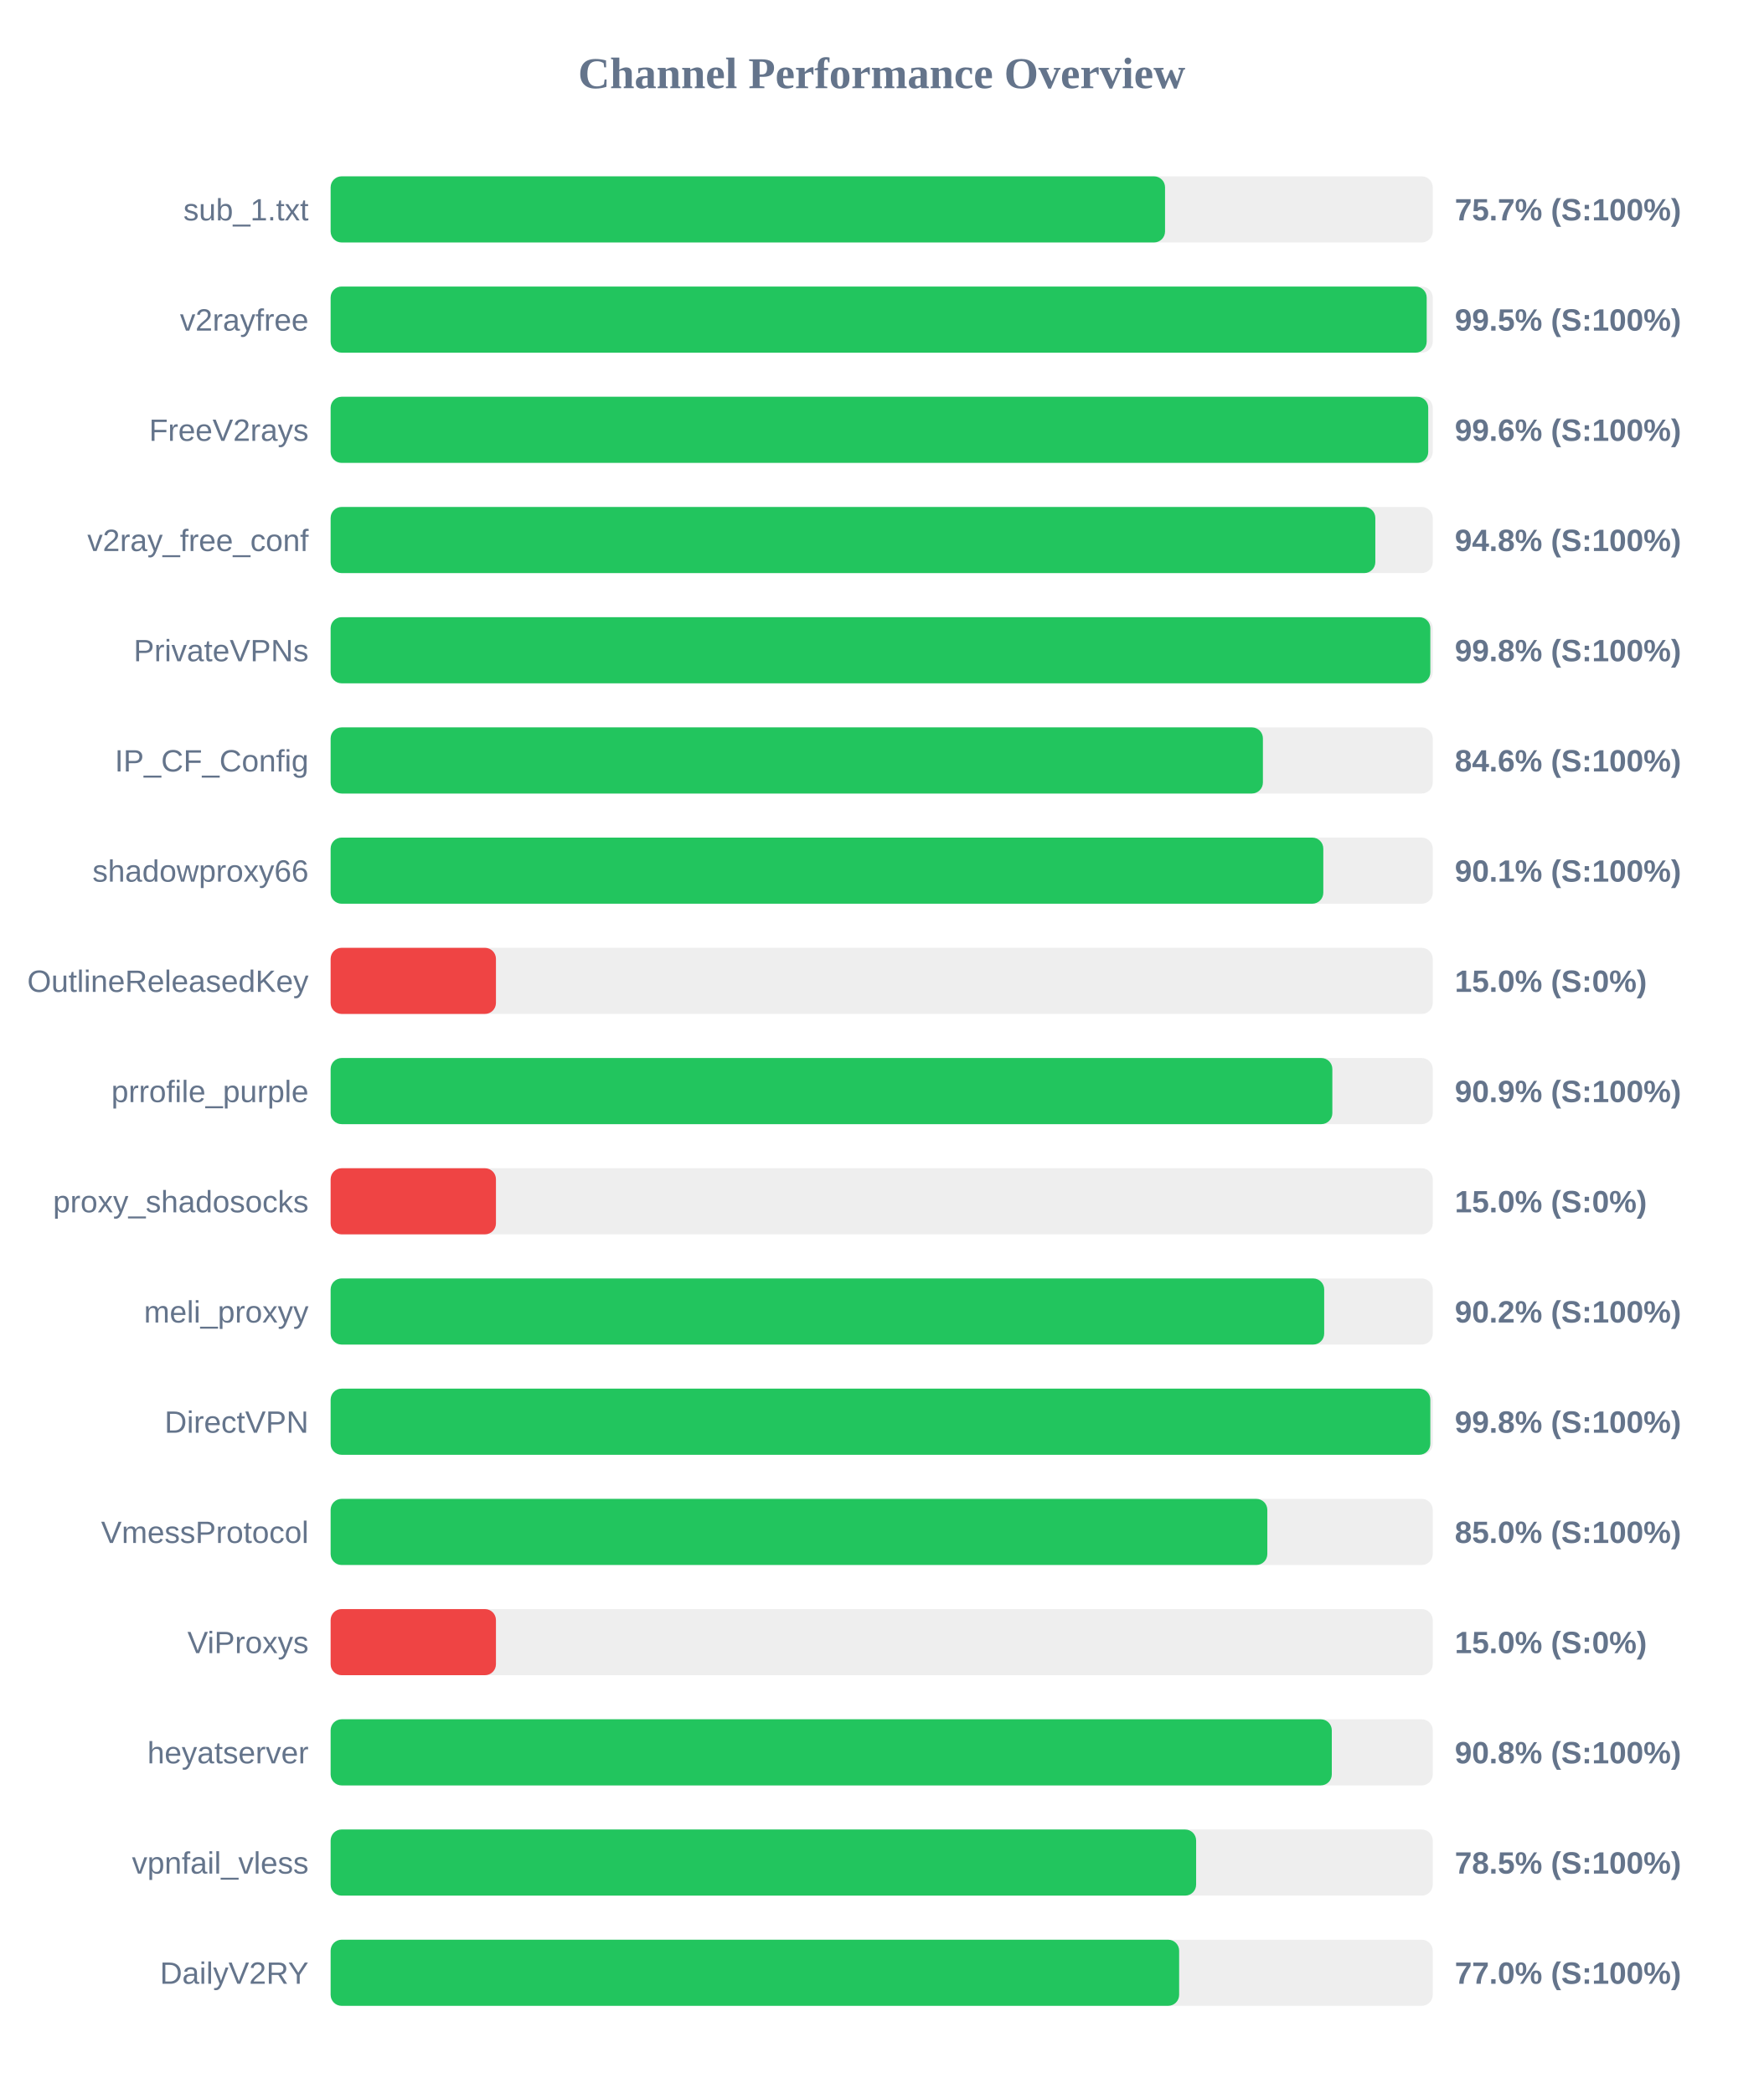
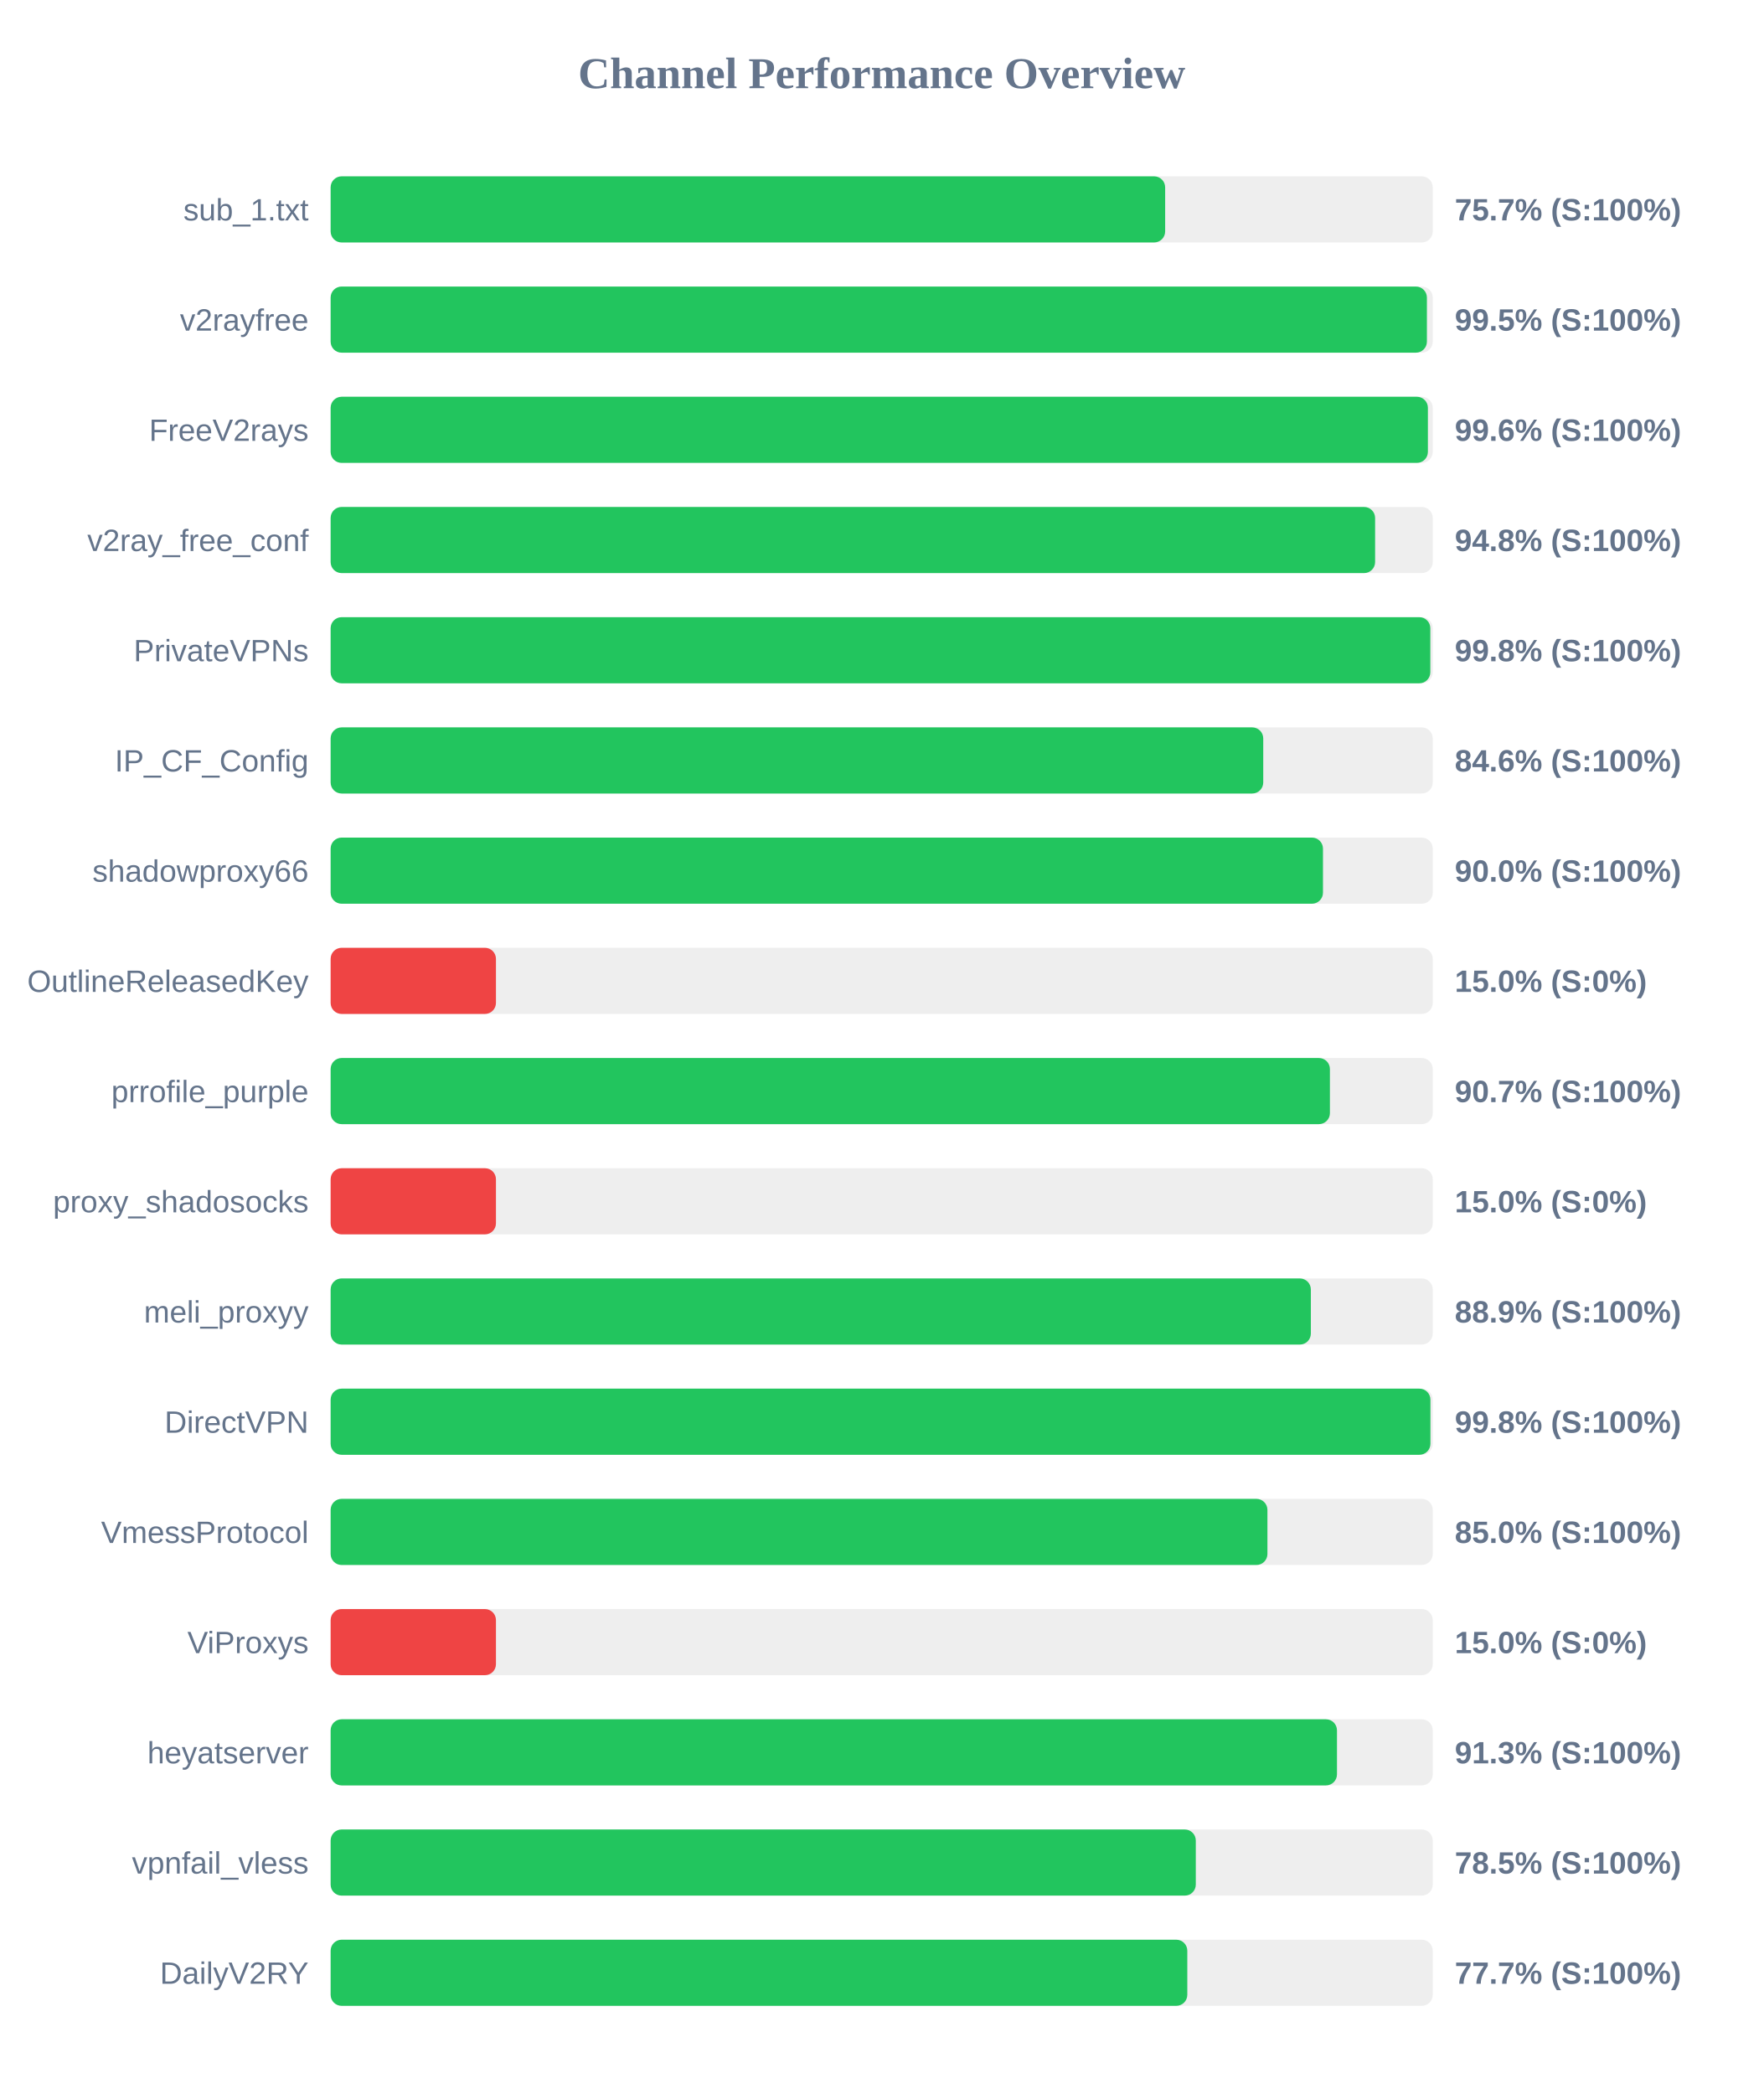
<svg xmlns="http://www.w3.org/2000/svg" width="800" height="950" version="1.1">
  <style>
        .row { font: 14px Arial; fill: #64748b; }
        .score { font: bold 14px Arial; fill: #64748b; }
    </style>
  <text x="400" y="40" text-anchor="middle" font-size="20px" font-weight="bold" fill="#64748b">Channel Performance Overview</text>
  <rect x="150" y="80" width="500" height="30" fill="#eee" rx="5" />
-   <rect x="150" y="80" width="378.55" height="30" fill="#22c55e" rx="5" />
+   <rect x="150" y="80" width="378.6" height="30" fill="#22c55e" rx="5" />
  <text x="140" y="100" text-anchor="end" class="row">sub_1.txt</text>
  <text x="660" y="100" text-anchor="start" class="score">75.7% (S:100%)</text>
  <rect x="150" y="130" width="500" height="30" fill="#eee" rx="5" />
-   <rect x="150" y="130" width="497.25" height="30" fill="#22c55e" rx="5" />
+   <rect x="150" y="130" width="497.35" height="30" fill="#22c55e" rx="5" />
  <text x="140" y="150" text-anchor="end" class="row">v2rayfree</text>
  <text x="660" y="150" text-anchor="start" class="score">99.5% (S:100%)</text>
  <rect x="150" y="180" width="500" height="30" fill="#eee" rx="5" />
-   <rect x="150" y="180" width="497.95" height="30" fill="#22c55e" rx="5" />
+   <rect x="150" y="180" width="497.8" height="30" fill="#22c55e" rx="5" />
  <text x="140" y="200" text-anchor="end" class="row">FreeV2rays</text>
  <text x="660" y="200" text-anchor="start" class="score">99.6% (S:100%)</text>
  <rect x="150" y="230" width="500" height="30" fill="#eee" rx="5" />
-   <rect x="150" y="230" width="473.95" height="30" fill="#22c55e" rx="5" />
+   <rect x="150" y="230" width="473.85" height="30" fill="#22c55e" rx="5" />
  <text x="140" y="250" text-anchor="end" class="row">v2ray_free_conf</text>
  <text x="660" y="250" text-anchor="start" class="score">94.8% (S:100%)</text>
  <rect x="150" y="280" width="500" height="30" fill="#eee" rx="5" />
  <rect x="150" y="280" width="498.9" height="30" fill="#22c55e" rx="5" />
  <text x="140" y="300" text-anchor="end" class="row">PrivateVPNs</text>
  <text x="660" y="300" text-anchor="start" class="score">99.8% (S:100%)</text>
  <rect x="150" y="330" width="500" height="30" fill="#eee" rx="5" />
-   <rect x="150" y="330" width="422.95" height="30" fill="#22c55e" rx="5" />
+   <rect x="150" y="330" width="423.1" height="30" fill="#22c55e" rx="5" />
  <text x="140" y="350" text-anchor="end" class="row">IP_CF_Config</text>
  <text x="660" y="350" text-anchor="start" class="score">84.6% (S:100%)</text>
  <rect x="150" y="380" width="500" height="30" fill="#eee" rx="5" />
-   <rect x="150" y="380" width="450.35" height="30" fill="#22c55e" rx="5" />
+   <rect x="150" y="380" width="450.2" height="30" fill="#22c55e" rx="5" />
  <text x="140" y="400" text-anchor="end" class="row">shadowproxy66</text>
-   <text x="660" y="400" text-anchor="start" class="score">90.1% (S:100%)</text>
+   <text x="660" y="400" text-anchor="start" class="score">90.0% (S:100%)</text>
  <rect x="150" y="430" width="500" height="30" fill="#eee" rx="5" />
  <rect x="150" y="430" width="75.0" height="30" fill="#ef4444" rx="5" />
  <text x="140" y="450" text-anchor="end" class="row">OutlineReleasedKey</text>
  <text x="660" y="450" text-anchor="start" class="score">15.0% (S:0%)</text>
  <rect x="150" y="480" width="500" height="30" fill="#eee" rx="5" />
-   <rect x="150" y="480" width="454.45" height="30" fill="#22c55e" rx="5" />
+   <rect x="150" y="480" width="453.35" height="30" fill="#22c55e" rx="5" />
  <text x="140" y="500" text-anchor="end" class="row">prrofile_purple</text>
-   <text x="660" y="500" text-anchor="start" class="score">90.9% (S:100%)</text>
+   <text x="660" y="500" text-anchor="start" class="score">90.7% (S:100%)</text>
  <rect x="150" y="530" width="500" height="30" fill="#eee" rx="5" />
  <rect x="150" y="530" width="75.0" height="30" fill="#ef4444" rx="5" />
  <text x="140" y="550" text-anchor="end" class="row">proxy_shadosocks</text>
  <text x="660" y="550" text-anchor="start" class="score">15.0% (S:0%)</text>
  <rect x="150" y="580" width="500" height="30" fill="#eee" rx="5" />
-   <rect x="150" y="580" width="450.75" height="30" fill="#22c55e" rx="5" />
+   <rect x="150" y="580" width="444.7" height="30" fill="#22c55e" rx="5" />
  <text x="140" y="600" text-anchor="end" class="row">meli_proxyy</text>
-   <text x="660" y="600" text-anchor="start" class="score">90.2% (S:100%)</text>
+   <text x="660" y="600" text-anchor="start" class="score">88.9% (S:100%)</text>
  <rect x="150" y="630" width="500" height="30" fill="#eee" rx="5" />
-   <rect x="150" y="630" width="498.9" height="30" fill="#22c55e" rx="5" />
+   <rect x="150" y="630" width="498.95" height="30" fill="#22c55e" rx="5" />
  <text x="140" y="650" text-anchor="end" class="row">DirectVPN</text>
  <text x="660" y="650" text-anchor="start" class="score">99.8% (S:100%)</text>
  <rect x="150" y="680" width="500" height="30" fill="#eee" rx="5" />
-   <rect x="150" y="680" width="424.95" height="30" fill="#22c55e" rx="5" />
+   <rect x="150" y="680" width="425.0" height="30" fill="#22c55e" rx="5" />
  <text x="140" y="700" text-anchor="end" class="row">VmessProtocol</text>
  <text x="660" y="700" text-anchor="start" class="score">85.0% (S:100%)</text>
  <rect x="150" y="730" width="500" height="30" fill="#eee" rx="5" />
  <rect x="150" y="730" width="75.0" height="30" fill="#ef4444" rx="5" />
  <text x="140" y="750" text-anchor="end" class="row">ViProxys</text>
  <text x="660" y="750" text-anchor="start" class="score">15.0% (S:0%)</text>
  <rect x="150" y="780" width="500" height="30" fill="#eee" rx="5" />
-   <rect x="150" y="780" width="454.2" height="30" fill="#22c55e" rx="5" />
+   <rect x="150" y="780" width="456.55" height="30" fill="#22c55e" rx="5" />
  <text x="140" y="800" text-anchor="end" class="row">heyatserver</text>
-   <text x="660" y="800" text-anchor="start" class="score">90.8% (S:100%)</text>
+   <text x="660" y="800" text-anchor="start" class="score">91.3% (S:100%)</text>
  <rect x="150" y="830" width="500" height="30" fill="#eee" rx="5" />
-   <rect x="150" y="830" width="392.65" height="30" fill="#22c55e" rx="5" />
+   <rect x="150" y="830" width="392.5" height="30" fill="#22c55e" rx="5" />
  <text x="140" y="850" text-anchor="end" class="row">vpnfail_vless</text>
  <text x="660" y="850" text-anchor="start" class="score">78.5% (S:100%)</text>
  <rect x="150" y="880" width="500" height="30" fill="#eee" rx="5" />
-   <rect x="150" y="880" width="384.95" height="30" fill="#22c55e" rx="5" />
+   <rect x="150" y="880" width="388.65" height="30" fill="#22c55e" rx="5" />
  <text x="140" y="900" text-anchor="end" class="row">DailyV2RY</text>
-   <text x="660" y="900" text-anchor="start" class="score">77.0% (S:100%)</text>
+   <text x="660" y="900" text-anchor="start" class="score">77.7% (S:100%)</text>
</svg>
